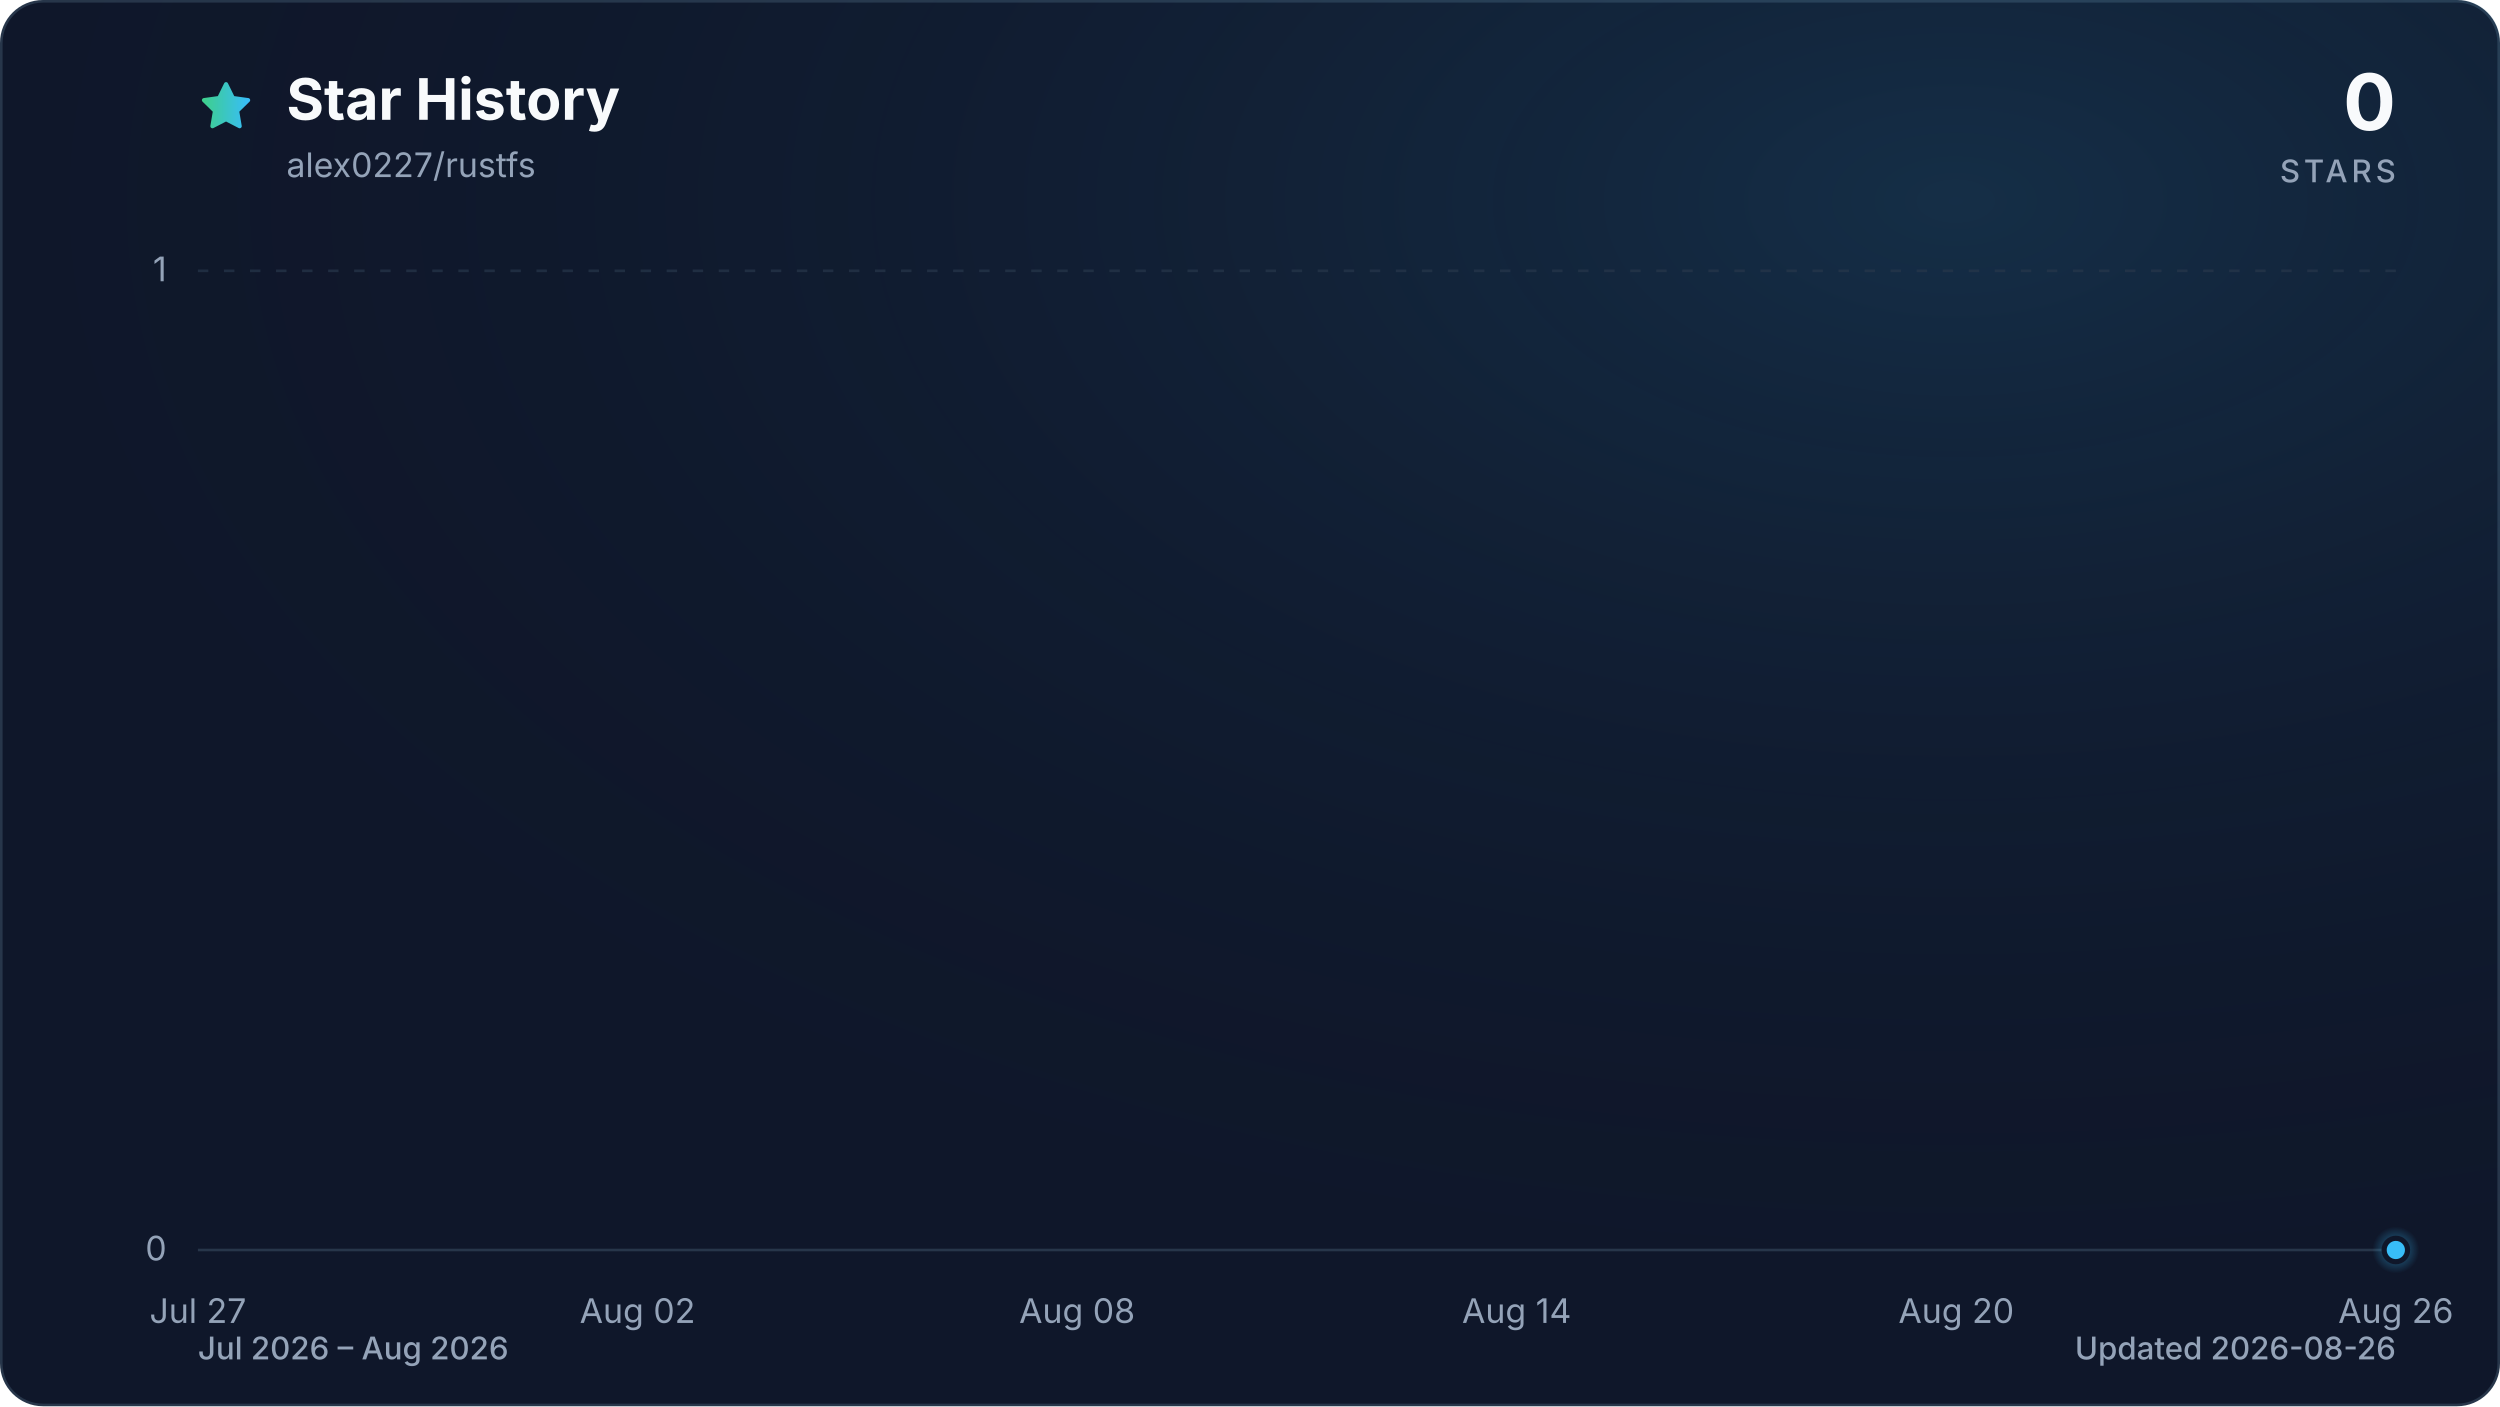
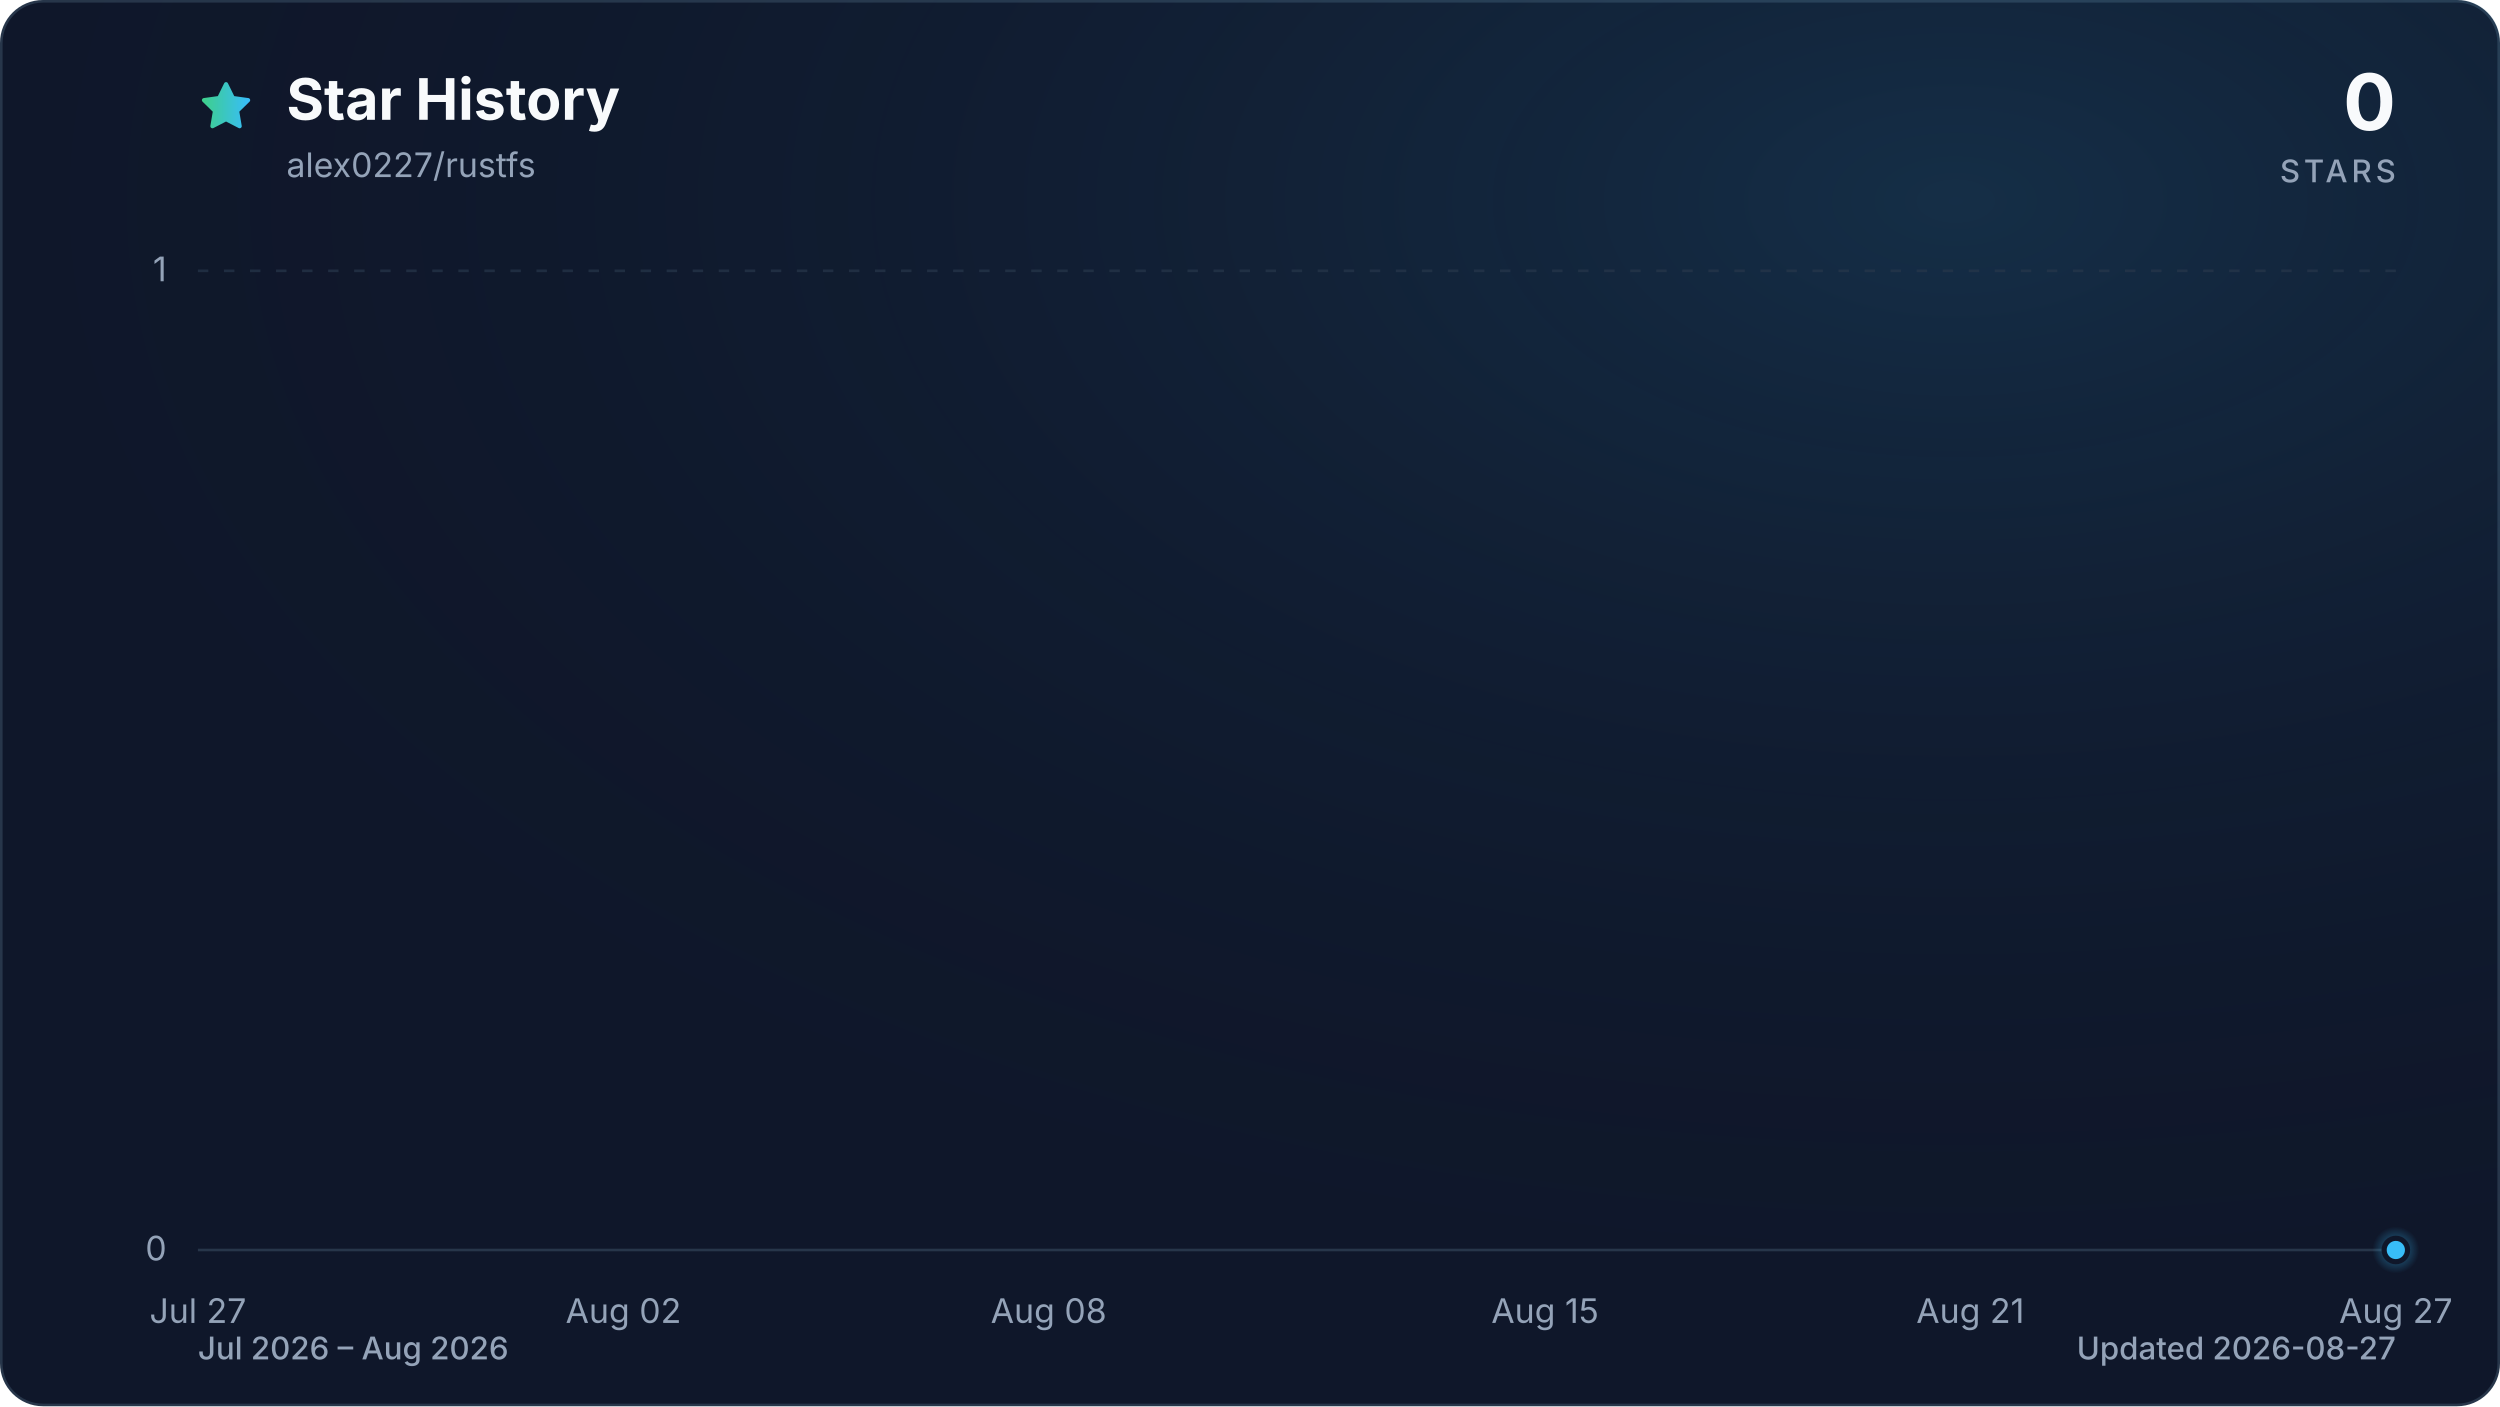
<svg xmlns="http://www.w3.org/2000/svg" viewBox="0 0 960 540" role="img" aria-labelledby="title description" data-style="gradient" data-variant="glow" data-animated="true">
  <defs>
    <linearGradient id="trend" x1="0" y1="0" x2="1" y2="0">
      <stop offset="0%" stop-color="#3ecf8e" />
      <stop offset="100%" stop-color="#38bdf8" />
    </linearGradient>
    <linearGradient id="area" x1="0" y1="0" x2="0" y2="1">
      <stop offset="0%" stop-color="#3ecf8e" stop-opacity="0.30" />
      <stop offset="55%" stop-color="#38bdf8" stop-opacity="0.10" />
      <stop offset="100%" stop-color="#38bdf8" stop-opacity="0.01" />
    </linearGradient>
    <radialGradient id="marker-halo" cx="50%" cy="50%" r="50%">
      <stop offset="0%" stop-color="#38bdf8" stop-opacity="0.55" />
      <stop offset="100%" stop-color="#38bdf8" stop-opacity="0" />
    </radialGradient>
    <radialGradient id="surface-glow" cx="78%" cy="14%" r="80%">
      <stop offset="0%" stop-color="#38bdf8" stop-opacity="0.14" />
      <stop offset="100%" stop-color="#0f172a" stop-opacity="0" />
    </radialGradient>
    <filter id="trend-glow" x="-20%" y="-20%" width="140%" height="140%">
      <feGaussianBlur stdDeviation="7" />
    </filter>
  </defs>
  <style>
.trend-enter{transform-box:fill-box;transform-origin:center;animation:trend-enter 520ms cubic-bezier(0.16,1,0.3,1)}
.marker-enter{transform-box:fill-box;transform-origin:center;animation:marker-enter 320ms cubic-bezier(0.16,1,0.3,1) 200ms both}
.marker-pulse{transform-box:fill-box;transform-origin:center;animation:marker-pulse 2.6s ease-out infinite}
@keyframes trend-enter{from{opacity:.35;transform:translateY(10px)}to{opacity:1;transform:translateY(0)}}
@keyframes marker-enter{from{opacity:0;transform:scale(.4)}to{opacity:1;transform:scale(1)}}
@keyframes marker-pulse{0%{opacity:.5;transform:scale(.7)}70%,100%{opacity:0;transform:scale(2.1)}}
@media (prefers-reduced-motion:reduce){.trend-enter,.marker-enter,.marker-pulse{animation:none!important}}
@media (prefers-reduced-motion:reduce){.marker-pulse{opacity:0}}
</style>
  <rect x="0.5" y="0.5" width="959" height="539" fill="#0f172a" stroke="#27364a" stroke-width="1" rx="16" />
  <rect width="960" height="540" fill="url(#surface-glow)" rx="16" />
  <path d="M12 2.6l2.9 5.9 6.5.9-4.7 4.6 1.1 6.5-5.8-3-5.8 3 1.1-6.5-4.7-4.6 6.5-.9L12 2.6Z" transform="translate(76 30) scale(.9)" fill="url(#trend)" stroke="url(#trend)" stroke-width="1.8" stroke-linejoin="round" aria-hidden="true" />
  <text x="110" y="46" fill="#f8fafc" font-family="ui-sans-serif, system-ui, -apple-system, BlinkMacSystemFont, 'Segoe UI', sans-serif" font-size="22" font-weight="700">Star History</text>
  <text x="110" y="68" fill="#94a3b8" font-family="ui-sans-serif, system-ui, -apple-system, BlinkMacSystemFont, 'Segoe UI', sans-serif" font-size="13">alex0227/rustfs</text>
  <text x="920" y="50" fill="#f8fafc" font-family="ui-sans-serif, system-ui, -apple-system, BlinkMacSystemFont, 'Segoe UI', sans-serif" font-size="30" font-weight="700" text-anchor="end">0</text>
  <text x="920" y="70" fill="#94a3b8" font-family="ui-sans-serif, system-ui, -apple-system, BlinkMacSystemFont, 'Segoe UI', sans-serif" font-size="12" font-weight="500" letter-spacing="1.5" text-anchor="end">STARS</text>
  <line x1="76" y1="480.0" x2="920" y2="480.0" stroke="#27364a" stroke-width="1" stroke-dasharray="0" opacity="1" />
  <text x="64" y="484.0" fill="#94a3b8" font-family="ui-sans-serif, system-ui, -apple-system, BlinkMacSystemFont, 'Segoe UI', sans-serif" font-size="13" text-anchor="end">0</text>
  <line x1="76" y1="104.0" x2="920" y2="104.0" stroke="#27364a" stroke-width="1" stroke-dasharray="4 6" opacity="0.7" />
  <text x="64" y="108.0" fill="#94a3b8" font-family="ui-sans-serif, system-ui, -apple-system, BlinkMacSystemFont, 'Segoe UI', sans-serif" font-size="13" text-anchor="end">1</text>
  <text x="76.0" y="508" fill="#94a3b8" font-family="ui-sans-serif, system-ui, -apple-system, BlinkMacSystemFont, 'Segoe UI', sans-serif" font-size="13" text-anchor="middle">Jul 27</text>
-   <text x="244.8" y="508" fill="#94a3b8" font-family="ui-sans-serif, system-ui, -apple-system, BlinkMacSystemFont, 'Segoe UI', sans-serif" font-size="13" text-anchor="middle">Aug 02</text>
-   <text x="413.6" y="508" fill="#94a3b8" font-family="ui-sans-serif, system-ui, -apple-system, BlinkMacSystemFont, 'Segoe UI', sans-serif" font-size="13" text-anchor="middle">Aug 08</text>
-   <text x="582.4" y="508" fill="#94a3b8" font-family="ui-sans-serif, system-ui, -apple-system, BlinkMacSystemFont, 'Segoe UI', sans-serif" font-size="13" text-anchor="middle">Aug 14</text>
-   <text x="751.2" y="508" fill="#94a3b8" font-family="ui-sans-serif, system-ui, -apple-system, BlinkMacSystemFont, 'Segoe UI', sans-serif" font-size="13" text-anchor="middle">Aug 20</text>
-   <text x="920.0" y="508" fill="#94a3b8" font-family="ui-sans-serif, system-ui, -apple-system, BlinkMacSystemFont, 'Segoe UI', sans-serif" font-size="13" text-anchor="middle">Aug 26</text>
+   <text x="239.4" y="508" fill="#94a3b8" font-family="ui-sans-serif, system-ui, -apple-system, BlinkMacSystemFont, 'Segoe UI', sans-serif" font-size="13" text-anchor="middle">Aug 02</text>
+   <text x="402.7" y="508" fill="#94a3b8" font-family="ui-sans-serif, system-ui, -apple-system, BlinkMacSystemFont, 'Segoe UI', sans-serif" font-size="13" text-anchor="middle">Aug 08</text>
+   <text x="593.3" y="508" fill="#94a3b8" font-family="ui-sans-serif, system-ui, -apple-system, BlinkMacSystemFont, 'Segoe UI', sans-serif" font-size="13" text-anchor="middle">Aug 15</text>
+   <text x="756.6" y="508" fill="#94a3b8" font-family="ui-sans-serif, system-ui, -apple-system, BlinkMacSystemFont, 'Segoe UI', sans-serif" font-size="13" text-anchor="middle">Aug 21</text>
+   <text x="920.0" y="508" fill="#94a3b8" font-family="ui-sans-serif, system-ui, -apple-system, BlinkMacSystemFont, 'Segoe UI', sans-serif" font-size="13" text-anchor="middle">Aug 27</text>
  <g class="trend-enter">
-     <path d="M 76.0 480.0 C 85.4 480.0, 94.8 480.0, 104.1 480.0 C 113.5 480.0, 122.9 480.0, 132.3 480.0 C 141.6 480.0, 151.0 480.0, 160.4 480.0 C 169.8 480.0, 179.2 480.0, 188.5 480.0 C 197.9 480.0, 207.3 480.0, 216.7 480.0 C 226.0 480.0, 235.4 480.0, 244.8 480.0 C 254.2 480.0, 263.6 480.0, 272.9 480.0 C 282.3 480.0, 291.7 480.0, 301.1 480.0 C 310.4 480.0, 319.8 480.0, 329.2 480.0 C 338.6 480.0, 348.0 480.0, 357.3 480.0 C 366.7 480.0, 376.1 480.0, 385.5 480.0 C 394.8 480.0, 404.2 480.0, 413.6 480.0 C 423.0 480.0, 432.4 480.0, 441.7 480.0 C 451.1 480.0, 460.5 480.0, 469.9 480.0 C 479.2 480.0, 488.6 480.0, 498.0 480.0 C 507.4 480.0, 516.8 480.0, 526.1 480.0 C 535.5 480.0, 544.9 480.0, 554.3 480.0 C 563.6 480.0, 573.0 480.0, 582.4 480.0 C 591.8 480.0, 601.2 480.0, 610.5 480.0 C 619.9 480.0, 629.3 480.0, 638.7 480.0 C 648.0 480.0, 657.4 480.0, 666.8 480.0 C 676.2 480.0, 685.6 480.0, 694.9 480.0 C 704.3 480.0, 713.7 480.0, 723.1 480.0 C 732.4 480.0, 741.8 480.0, 751.2 480.0 C 760.6 480.0, 770.0 480.0, 779.3 480.0 C 788.7 480.0, 798.1 480.0, 807.5 480.0 C 816.8 480.0, 826.2 480.0, 835.6 480.0 C 845.0 480.0, 854.4 480.0, 863.7 480.0 C 873.1 480.0, 882.5 480.0, 891.9 480.0 C 901.2 480.0, 910.6 480.0, 920.0 480.0 L 920.0 480.0 L 76.0 480.0 Z" fill="url(#area)" />
-     <path d="M 76.0 480.0 C 85.4 480.0, 94.8 480.0, 104.1 480.0 C 113.5 480.0, 122.9 480.0, 132.3 480.0 C 141.6 480.0, 151.0 480.0, 160.4 480.0 C 169.8 480.0, 179.2 480.0, 188.5 480.0 C 197.9 480.0, 207.3 480.0, 216.7 480.0 C 226.0 480.0, 235.4 480.0, 244.8 480.0 C 254.2 480.0, 263.6 480.0, 272.9 480.0 C 282.3 480.0, 291.7 480.0, 301.1 480.0 C 310.4 480.0, 319.8 480.0, 329.2 480.0 C 338.6 480.0, 348.0 480.0, 357.3 480.0 C 366.7 480.0, 376.1 480.0, 385.5 480.0 C 394.8 480.0, 404.2 480.0, 413.6 480.0 C 423.0 480.0, 432.4 480.0, 441.7 480.0 C 451.1 480.0, 460.5 480.0, 469.9 480.0 C 479.2 480.0, 488.6 480.0, 498.0 480.0 C 507.4 480.0, 516.8 480.0, 526.1 480.0 C 535.5 480.0, 544.9 480.0, 554.3 480.0 C 563.6 480.0, 573.0 480.0, 582.4 480.0 C 591.8 480.0, 601.2 480.0, 610.5 480.0 C 619.9 480.0, 629.3 480.0, 638.7 480.0 C 648.0 480.0, 657.4 480.0, 666.8 480.0 C 676.2 480.0, 685.6 480.0, 694.9 480.0 C 704.3 480.0, 713.7 480.0, 723.1 480.0 C 732.4 480.0, 741.8 480.0, 751.2 480.0 C 760.6 480.0, 770.0 480.0, 779.3 480.0 C 788.7 480.0, 798.1 480.0, 807.5 480.0 C 816.8 480.0, 826.2 480.0, 835.6 480.0 C 845.0 480.0, 854.4 480.0, 863.7 480.0 C 873.1 480.0, 882.5 480.0, 891.9 480.0 C 901.2 480.0, 910.6 480.0, 920.0 480.0" fill="none" stroke="url(#trend)" stroke-width="12" stroke-linecap="round" stroke-linejoin="round" opacity="0.16" filter="url(#trend-glow)" />
-     <path d="M 76.0 480.0 C 85.4 480.0, 94.8 480.0, 104.1 480.0 C 113.5 480.0, 122.9 480.0, 132.3 480.0 C 141.6 480.0, 151.0 480.0, 160.4 480.0 C 169.8 480.0, 179.2 480.0, 188.5 480.0 C 197.9 480.0, 207.3 480.0, 216.7 480.0 C 226.0 480.0, 235.4 480.0, 244.8 480.0 C 254.2 480.0, 263.6 480.0, 272.9 480.0 C 282.3 480.0, 291.7 480.0, 301.1 480.0 C 310.4 480.0, 319.8 480.0, 329.2 480.0 C 338.6 480.0, 348.0 480.0, 357.3 480.0 C 366.7 480.0, 376.1 480.0, 385.5 480.0 C 394.8 480.0, 404.2 480.0, 413.6 480.0 C 423.0 480.0, 432.4 480.0, 441.7 480.0 C 451.1 480.0, 460.5 480.0, 469.9 480.0 C 479.2 480.0, 488.6 480.0, 498.0 480.0 C 507.4 480.0, 516.8 480.0, 526.1 480.0 C 535.5 480.0, 544.9 480.0, 554.3 480.0 C 563.6 480.0, 573.0 480.0, 582.4 480.0 C 591.8 480.0, 601.2 480.0, 610.5 480.0 C 619.9 480.0, 629.3 480.0, 638.7 480.0 C 648.0 480.0, 657.4 480.0, 666.8 480.0 C 676.2 480.0, 685.6 480.0, 694.9 480.0 C 704.3 480.0, 713.7 480.0, 723.1 480.0 C 732.4 480.0, 741.8 480.0, 751.2 480.0 C 760.6 480.0, 770.0 480.0, 779.3 480.0 C 788.7 480.0, 798.1 480.0, 807.5 480.0 C 816.8 480.0, 826.2 480.0, 835.6 480.0 C 845.0 480.0, 854.4 480.0, 863.7 480.0 C 873.1 480.0, 882.5 480.0, 891.9 480.0 C 901.2 480.0, 910.6 480.0, 920.0 480.0" fill="none" stroke="url(#trend)" stroke-width="3" stroke-linecap="round" stroke-linejoin="round" />
+     <path d="M 76.0 480.0 C 85.1 480.0, 94.2 480.0, 103.2 480.0 C 112.3 480.0, 121.4 480.0, 130.5 480.0 C 139.5 480.0, 148.6 480.0, 157.7 480.0 C 166.8 480.0, 175.8 480.0, 184.9 480.0 C 194.0 480.0, 203.1 480.0, 212.1 480.0 C 221.2 480.0, 230.3 480.0, 239.4 480.0 C 248.4 480.0, 257.5 480.0, 266.6 480.0 C 275.7 480.0, 284.7 480.0, 293.8 480.0 C 302.9 480.0, 312.0 480.0, 321.0 480.0 C 330.1 480.0, 339.2 480.0, 348.3 480.0 C 357.3 480.0, 366.4 480.0, 375.5 480.0 C 384.6 480.0, 393.6 480.0, 402.7 480.0 C 411.8 480.0, 420.9 480.0, 429.9 480.0 C 439.0 480.0, 448.1 480.0, 457.2 480.0 C 466.2 480.0, 475.3 480.0, 484.4 480.0 C 493.5 480.0, 502.5 480.0, 511.6 480.0 C 520.7 480.0, 529.8 480.0, 538.8 480.0 C 547.9 480.0, 557.0 480.0, 566.1 480.0 C 575.1 480.0, 584.2 480.0, 593.3 480.0 C 602.4 480.0, 611.4 480.0, 620.5 480.0 C 629.6 480.0, 638.7 480.0, 647.7 480.0 C 656.8 480.0, 665.9 480.0, 675.0 480.0 C 684.0 480.0, 693.1 480.0, 702.2 480.0 C 711.3 480.0, 720.3 480.0, 729.4 480.0 C 738.5 480.0, 747.6 480.0, 756.6 480.0 C 765.7 480.0, 774.8 480.0, 783.9 480.0 C 792.9 480.0, 802.0 480.0, 811.1 480.0 C 820.2 480.0, 829.2 480.0, 838.3 480.0 C 847.4 480.0, 856.5 480.0, 865.5 480.0 C 874.6 480.0, 883.7 480.0, 892.8 480.0 C 901.8 480.0, 910.9 480.0, 920.0 480.0 L 920.0 480.0 L 76.0 480.0 Z" fill="url(#area)" />
+     <path d="M 76.0 480.0 C 85.1 480.0, 94.2 480.0, 103.2 480.0 C 112.3 480.0, 121.4 480.0, 130.5 480.0 C 139.5 480.0, 148.6 480.0, 157.7 480.0 C 166.8 480.0, 175.8 480.0, 184.9 480.0 C 194.0 480.0, 203.1 480.0, 212.1 480.0 C 221.2 480.0, 230.3 480.0, 239.4 480.0 C 248.4 480.0, 257.5 480.0, 266.6 480.0 C 275.7 480.0, 284.7 480.0, 293.8 480.0 C 302.9 480.0, 312.0 480.0, 321.0 480.0 C 330.1 480.0, 339.2 480.0, 348.3 480.0 C 357.3 480.0, 366.4 480.0, 375.5 480.0 C 384.6 480.0, 393.6 480.0, 402.7 480.0 C 411.8 480.0, 420.9 480.0, 429.9 480.0 C 439.0 480.0, 448.1 480.0, 457.2 480.0 C 466.2 480.0, 475.3 480.0, 484.4 480.0 C 493.5 480.0, 502.5 480.0, 511.6 480.0 C 520.7 480.0, 529.8 480.0, 538.8 480.0 C 547.9 480.0, 557.0 480.0, 566.1 480.0 C 575.1 480.0, 584.2 480.0, 593.3 480.0 C 602.4 480.0, 611.4 480.0, 620.5 480.0 C 629.6 480.0, 638.7 480.0, 647.7 480.0 C 656.8 480.0, 665.9 480.0, 675.0 480.0 C 684.0 480.0, 693.1 480.0, 702.2 480.0 C 711.3 480.0, 720.3 480.0, 729.4 480.0 C 738.5 480.0, 747.6 480.0, 756.6 480.0 C 765.7 480.0, 774.8 480.0, 783.9 480.0 C 792.9 480.0, 802.0 480.0, 811.1 480.0 C 820.2 480.0, 829.2 480.0, 838.3 480.0 C 847.4 480.0, 856.5 480.0, 865.5 480.0 C 874.6 480.0, 883.7 480.0, 892.8 480.0 C 901.8 480.0, 910.9 480.0, 920.0 480.0" fill="none" stroke="url(#trend)" stroke-width="12" stroke-linecap="round" stroke-linejoin="round" opacity="0.16" filter="url(#trend-glow)" />
+     <path d="M 76.0 480.0 C 85.1 480.0, 94.2 480.0, 103.2 480.0 C 112.3 480.0, 121.4 480.0, 130.5 480.0 C 139.5 480.0, 148.6 480.0, 157.7 480.0 C 166.8 480.0, 175.8 480.0, 184.9 480.0 C 194.0 480.0, 203.1 480.0, 212.1 480.0 C 221.2 480.0, 230.3 480.0, 239.4 480.0 C 248.4 480.0, 257.5 480.0, 266.6 480.0 C 275.7 480.0, 284.7 480.0, 293.8 480.0 C 302.9 480.0, 312.0 480.0, 321.0 480.0 C 330.1 480.0, 339.2 480.0, 348.3 480.0 C 357.3 480.0, 366.4 480.0, 375.5 480.0 C 384.6 480.0, 393.6 480.0, 402.7 480.0 C 411.8 480.0, 420.9 480.0, 429.9 480.0 C 439.0 480.0, 448.1 480.0, 457.2 480.0 C 466.2 480.0, 475.3 480.0, 484.4 480.0 C 493.5 480.0, 502.5 480.0, 511.6 480.0 C 520.7 480.0, 529.8 480.0, 538.8 480.0 C 547.9 480.0, 557.0 480.0, 566.1 480.0 C 575.1 480.0, 584.2 480.0, 593.3 480.0 C 602.4 480.0, 611.4 480.0, 620.5 480.0 C 629.6 480.0, 638.7 480.0, 647.7 480.0 C 656.8 480.0, 665.9 480.0, 675.0 480.0 C 684.0 480.0, 693.1 480.0, 702.2 480.0 C 711.3 480.0, 720.3 480.0, 729.4 480.0 C 738.5 480.0, 747.6 480.0, 756.6 480.0 C 765.7 480.0, 774.8 480.0, 783.9 480.0 C 792.9 480.0, 802.0 480.0, 811.1 480.0 C 820.2 480.0, 829.2 480.0, 838.3 480.0 C 847.4 480.0, 856.5 480.0, 865.5 480.0 C 874.6 480.0, 883.7 480.0, 892.8 480.0 C 901.8 480.0, 910.9 480.0, 920.0 480.0" fill="none" stroke="url(#trend)" stroke-width="3" stroke-linecap="round" stroke-linejoin="round" />
  </g>
  <g class="marker-enter">
    <circle class="marker-pulse" cx="920.0" cy="480.0" r="9" fill="url(#marker-halo)" />
    <circle cx="920.0" cy="480.0" r="4.5" fill="#38bdf8" stroke="#0f172a" stroke-width="2" />
  </g>
  <text x="76" y="522" fill="#94a3b8" font-family="ui-sans-serif, system-ui, -apple-system, BlinkMacSystemFont, 'Segoe UI', sans-serif" font-size="12" font-weight="500">Jul 2026 – Aug 2026</text>
-   <text x="920" y="522" fill="#94a3b8" font-family="ui-sans-serif, system-ui, -apple-system, BlinkMacSystemFont, 'Segoe UI', sans-serif" font-size="12" font-weight="500" text-anchor="end">Updated 2026-08-26</text>
+   <text x="920" y="522" fill="#94a3b8" font-family="ui-sans-serif, system-ui, -apple-system, BlinkMacSystemFont, 'Segoe UI', sans-serif" font-size="12" font-weight="500" text-anchor="end">Updated 2026-08-27</text>
</svg>
